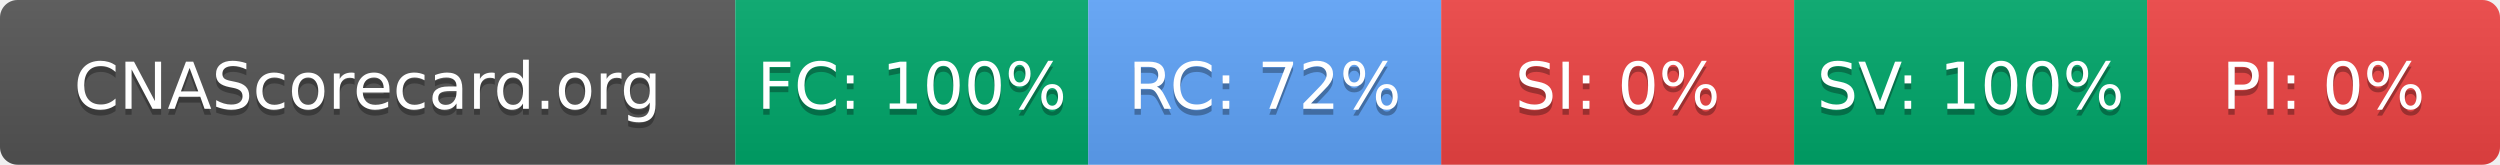
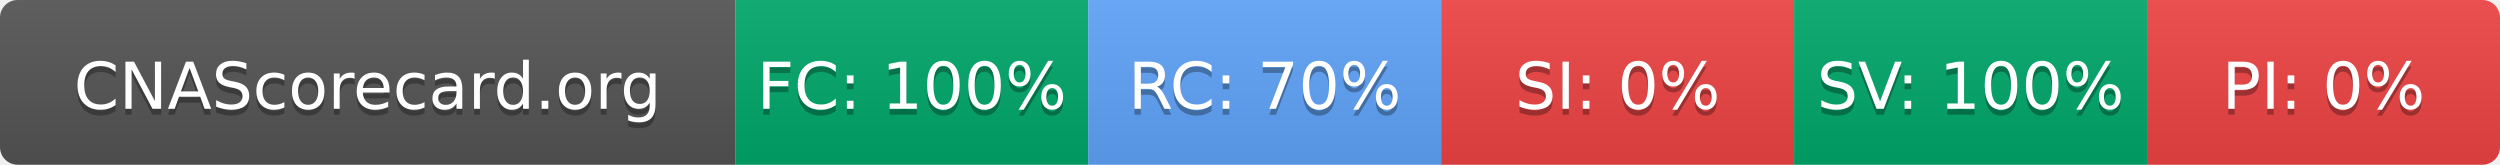
- <svg xmlns="http://www.w3.org/2000/svg" width="425" height="28" role="img" aria-label="CNAScorecard.org: FC:100% RC:72% SI:0% SV:100% PI:0%">
+ <svg xmlns="http://www.w3.org/2000/svg" width="425" height="28" role="img" aria-label="CNAScorecard.org: FC:100% RC:70% SI:0% SV:100% PI:0%">
  <linearGradient id="s" x2="0" y2="100%">
    <stop offset="0" stop-color="#bbb" stop-opacity=".1" />
    <stop offset="1" stop-opacity=".1" />
  </linearGradient>
  <clipPath id="r">
    <rect width="425" height="28" rx="3" fill="#fff" />
  </clipPath>
  <g clip-path="url(#r)">
    <rect width="125" height="28" fill="#555" />
    <rect x="125" width="60" height="28" fill="#00A86B" />
    <rect x="185" width="60" height="28" fill="#60A5FA" />
    <rect x="245" width="60" height="28" fill="#EF4444" />
    <rect x="305" width="60" height="28" fill="#00A86B" />
    <rect x="365" width="60" height="28" fill="#EF4444" />
    <rect width="425" height="28" fill="url(#s)" />
  </g>
  <g fill="#fff" text-anchor="middle" font-family="Verdana,Geneva,DejaVu Sans,sans-serif" text-rendering="geometricPrecision" font-size="110">
    <text aria-hidden="true" x="625" y="195" fill="#010101" fill-opacity=".3" transform="scale(.1)" textLength="1050">CNAScorecard.org</text>
    <text x="625" y="185" transform="scale(.1)" fill="#fff" textLength="1050">CNAScorecard.org</text>
    <text aria-hidden="true" x="1550" y="195" fill="#010101" fill-opacity=".3" transform="scale(.1)" textLength="440">FC: 100%</text>
    <text x="1550" y="185" transform="scale(.1)" fill="#fff" textLength="440">FC: 100%</text>
-     <text aria-hidden="true" x="2150" y="195" fill="#010101" fill-opacity=".3" transform="scale(.1)" textLength="385">RC: 72%</text>
-     <text x="2150" y="185" transform="scale(.1)" fill="#fff" textLength="385">RC: 72%</text>
+     <text aria-hidden="true" x="2150" y="195" fill="#010101" fill-opacity=".3" transform="scale(.1)" textLength="385">RC: 70%</text>
+     <text x="2150" y="185" transform="scale(.1)" fill="#fff" textLength="385">RC: 70%</text>
    <text aria-hidden="true" x="2750" y="195" fill="#010101" fill-opacity=".3" transform="scale(.1)" textLength="330">SI: 0%</text>
    <text x="2750" y="185" transform="scale(.1)" fill="#fff" textLength="330">SI: 0%</text>
    <text aria-hidden="true" x="3350" y="195" fill="#010101" fill-opacity=".3" transform="scale(.1)" textLength="440">SV: 100%</text>
    <text x="3350" y="185" transform="scale(.1)" fill="#fff" textLength="440">SV: 100%</text>
    <text aria-hidden="true" x="3950" y="195" fill="#010101" fill-opacity=".3" transform="scale(.1)" textLength="330">PI: 0%</text>
    <text x="3950" y="185" transform="scale(.1)" fill="#fff" textLength="330">PI: 0%</text>
  </g>
</svg>
